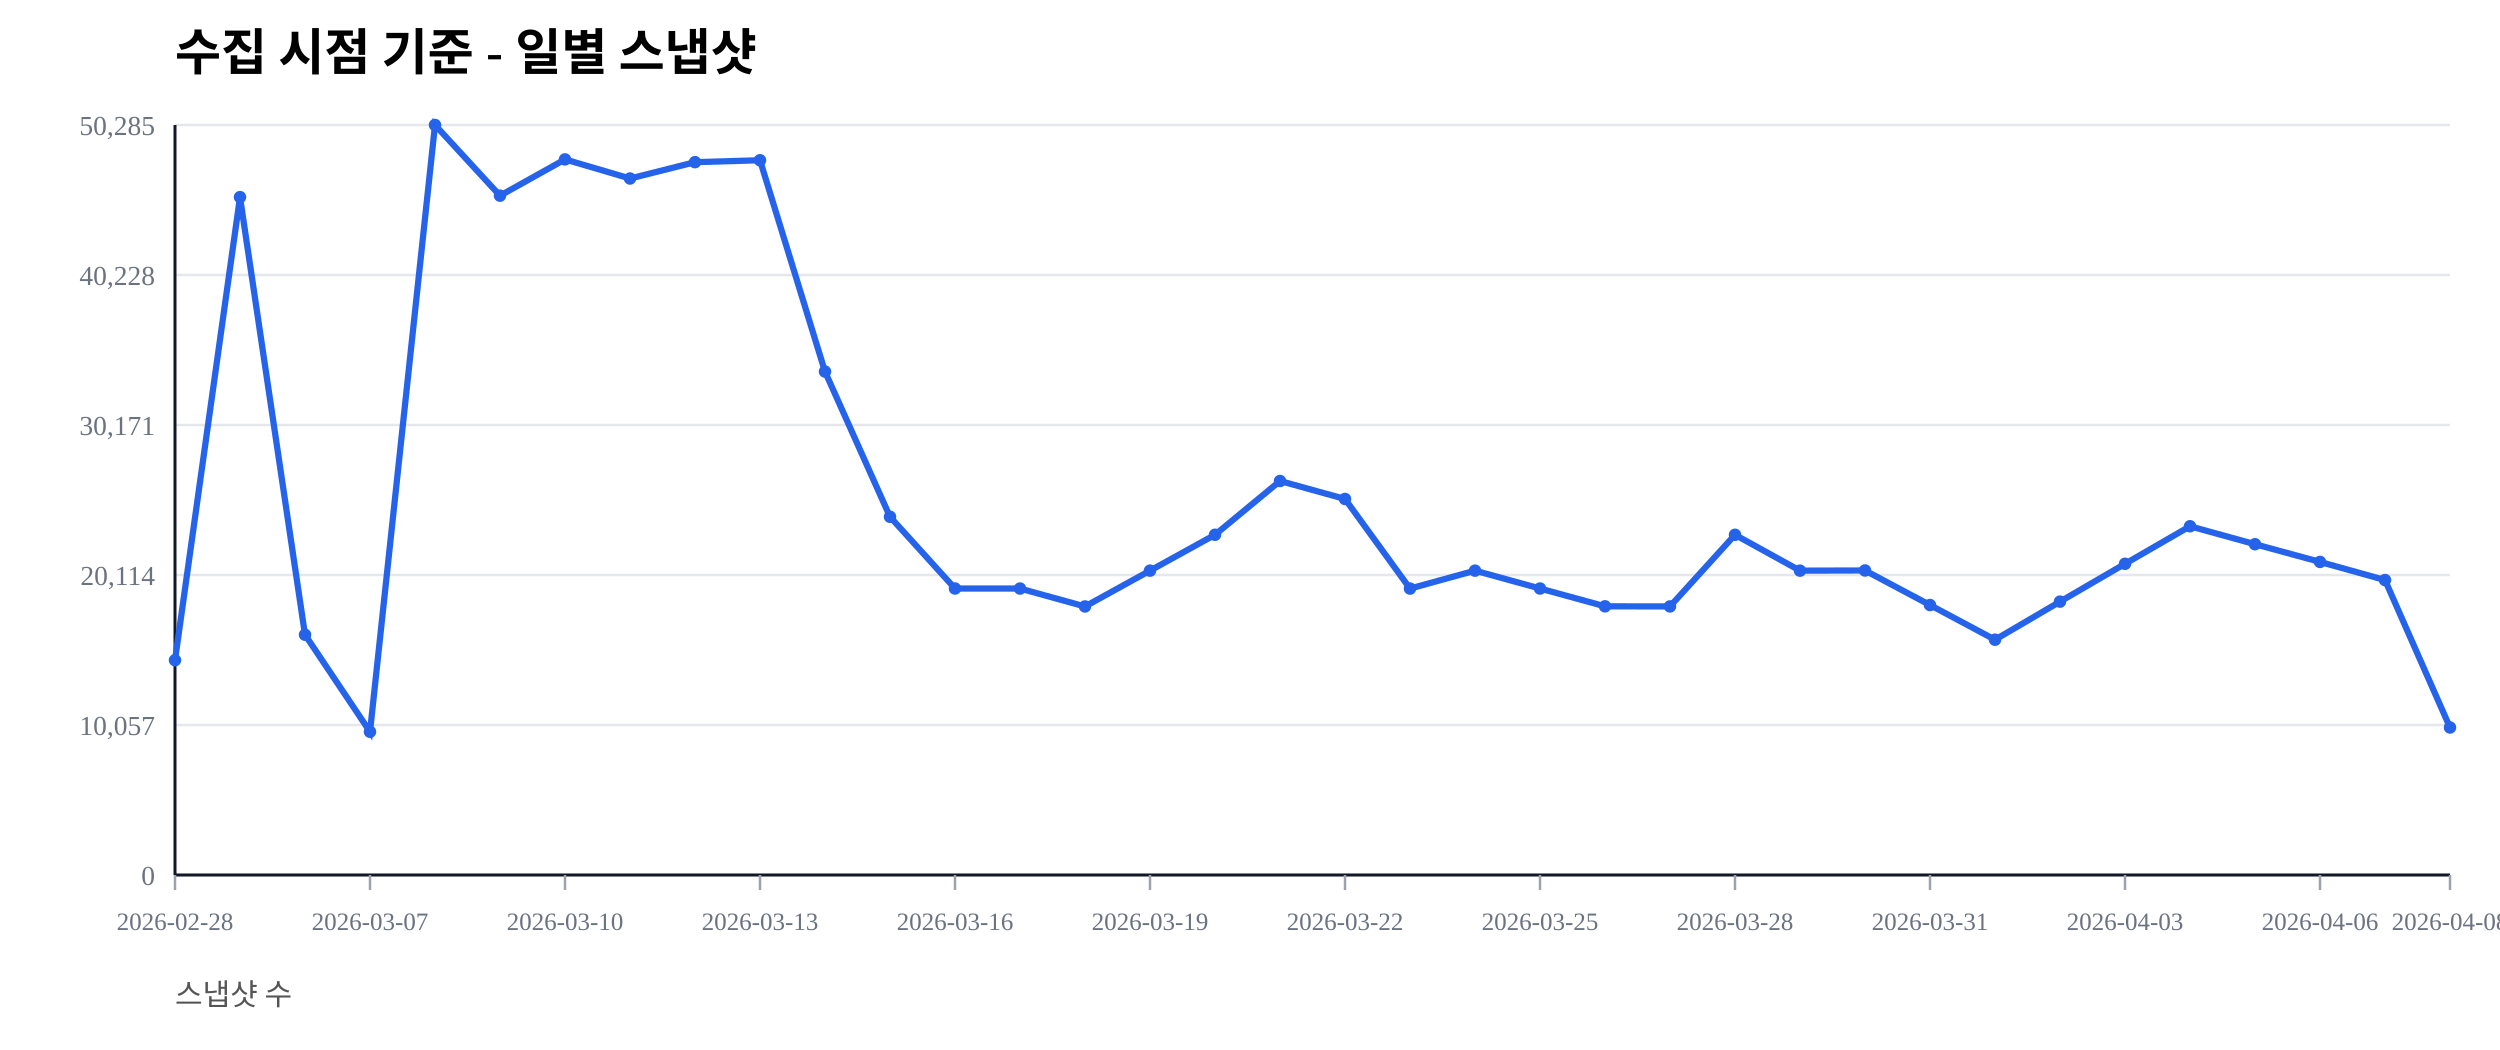
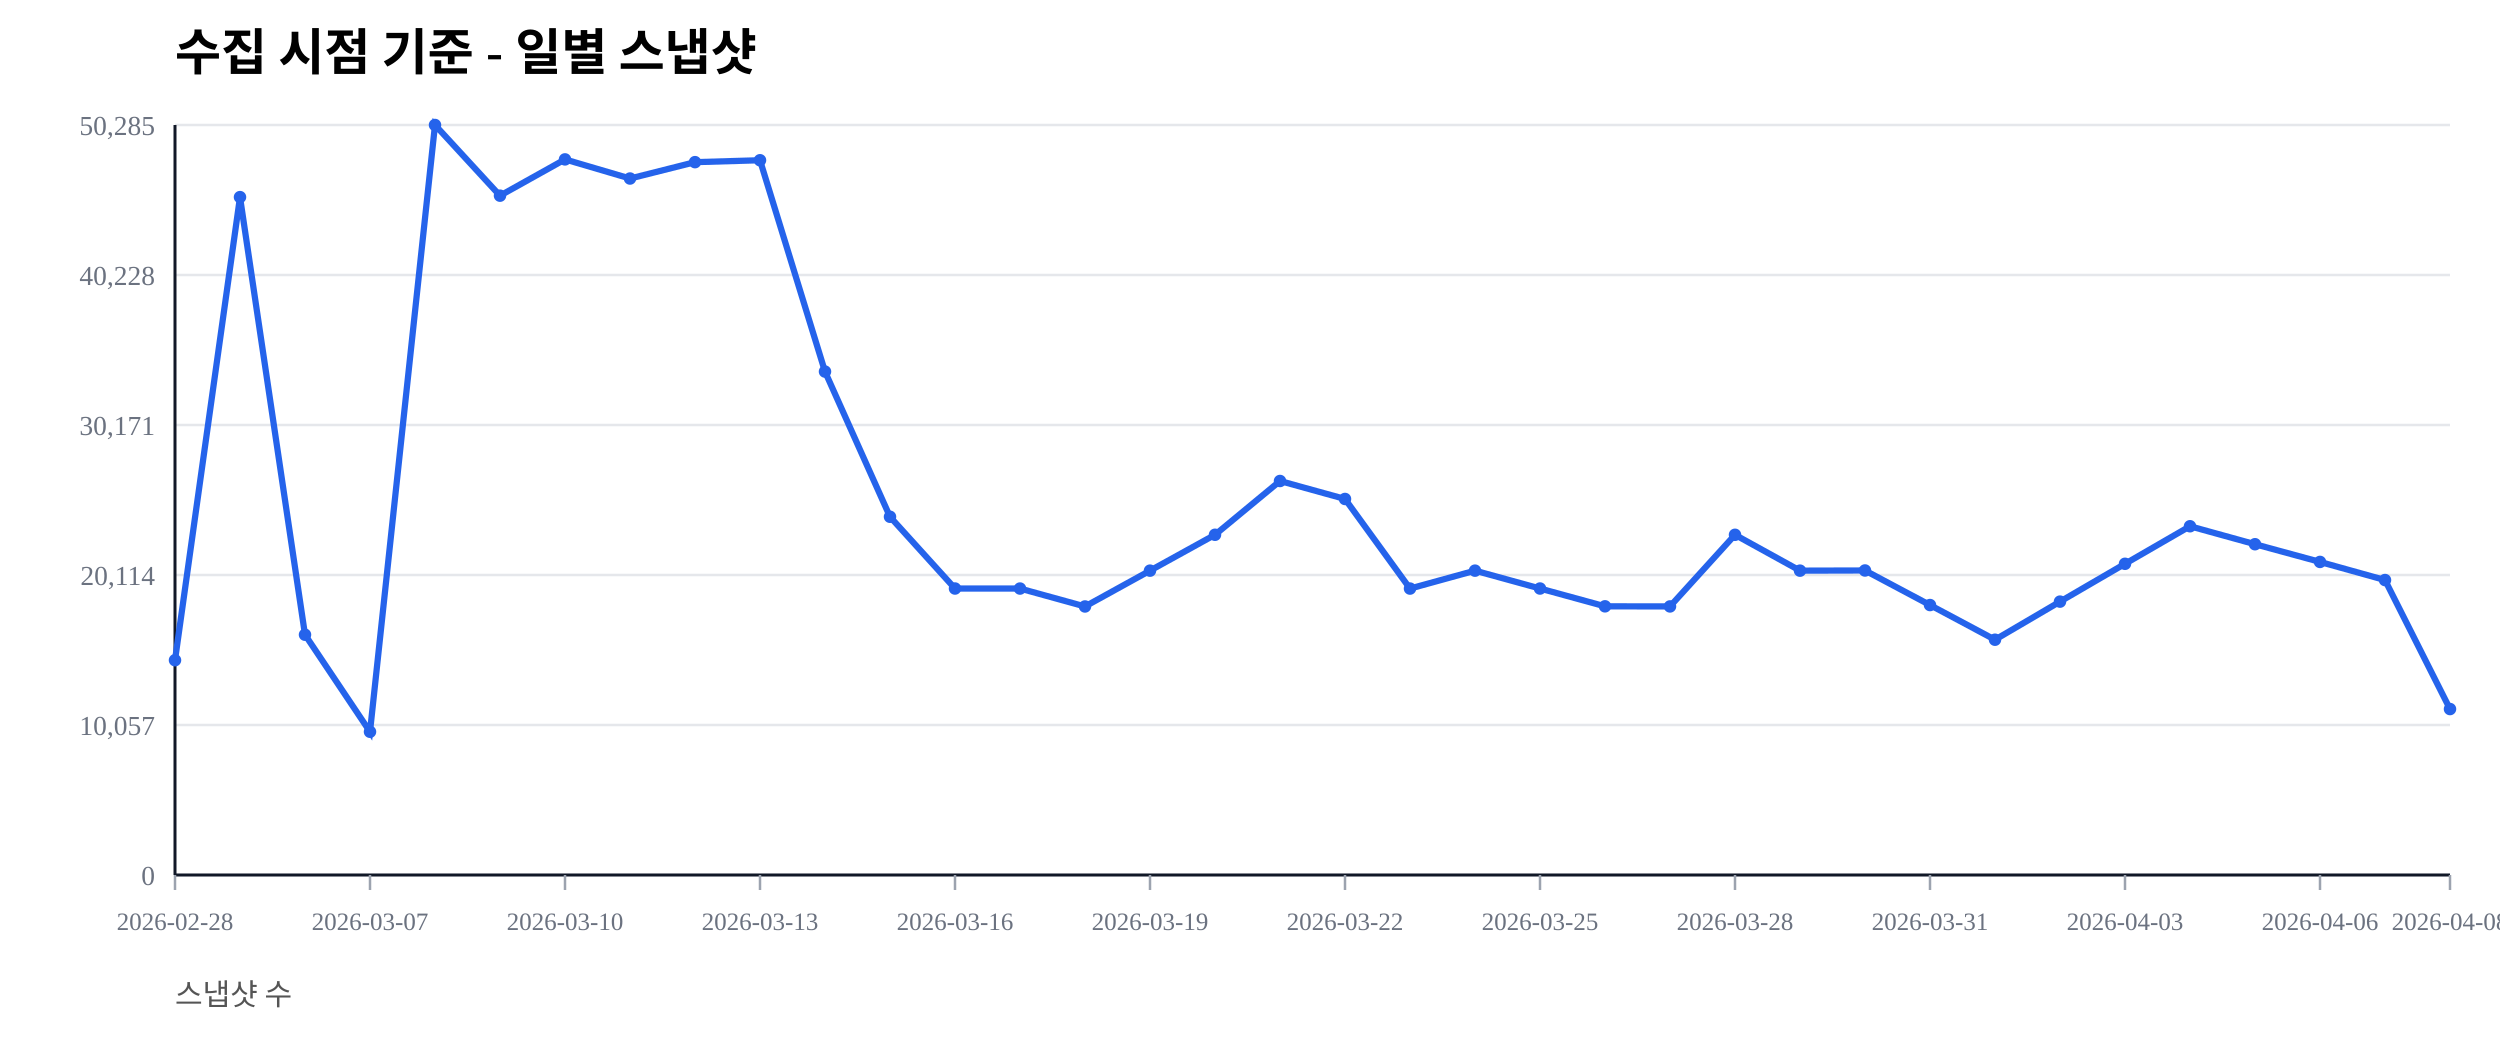
<svg xmlns="http://www.w3.org/2000/svg" width="1000" height="420" viewBox="0 0 1000 420">
  <rect width="100%" height="100%" fill="#ffffff" />
  <text x="70" y="28" font-size="20" font-weight="600">수집 시점 기준 - 일별 스냅샷</text>
  <text x="70" y="402" font-size="12" fill="#555">스냅샷 수</text>
  <line x1="70" y1="350.00" x2="980" y2="350.00" stroke="#e5e7eb" stroke-width="1" />
  <text x="62" y="354.00" font-size="11" fill="#6b7280" text-anchor="end">0</text>
  <line x1="70" y1="290.00" x2="980" y2="290.00" stroke="#e5e7eb" stroke-width="1" />
  <text x="62" y="294.00" font-size="11" fill="#6b7280" text-anchor="end">10,057</text>
  <line x1="70" y1="230.00" x2="980" y2="230.00" stroke="#e5e7eb" stroke-width="1" />
  <text x="62" y="234.00" font-size="11" fill="#6b7280" text-anchor="end">20,114</text>
  <line x1="70" y1="170.00" x2="980" y2="170.00" stroke="#e5e7eb" stroke-width="1" />
  <text x="62" y="174.00" font-size="11" fill="#6b7280" text-anchor="end">30,171</text>
  <line x1="70" y1="110.00" x2="980" y2="110.00" stroke="#e5e7eb" stroke-width="1" />
  <text x="62" y="114.00" font-size="11" fill="#6b7280" text-anchor="end">40,228</text>
  <line x1="70" y1="50.00" x2="980" y2="50.00" stroke="#e5e7eb" stroke-width="1" />
  <text x="62" y="54.00" font-size="11" fill="#6b7280" text-anchor="end">50,285</text>
  <line x1="70" y1="350" x2="980" y2="350" stroke="#111827" stroke-width="1.2" />
  <line x1="70" y1="50" x2="70" y2="350" stroke="#111827" stroke-width="1.2" />
  <line x1="70.00" y1="350" x2="70.00" y2="356" stroke="#9ca3af" stroke-width="1" />
  <text x="70.00" y="372" font-size="10" fill="#6b7280" text-anchor="middle">2026-02-28</text>
  <line x1="148.00" y1="350" x2="148.00" y2="356" stroke="#9ca3af" stroke-width="1" />
  <text x="148.00" y="372" font-size="10" fill="#6b7280" text-anchor="middle">2026-03-07</text>
  <line x1="226.00" y1="350" x2="226.00" y2="356" stroke="#9ca3af" stroke-width="1" />
  <text x="226.00" y="372" font-size="10" fill="#6b7280" text-anchor="middle">2026-03-10</text>
  <line x1="304.00" y1="350" x2="304.00" y2="356" stroke="#9ca3af" stroke-width="1" />
  <text x="304.00" y="372" font-size="10" fill="#6b7280" text-anchor="middle">2026-03-13</text>
  <line x1="382.00" y1="350" x2="382.00" y2="356" stroke="#9ca3af" stroke-width="1" />
  <text x="382.00" y="372" font-size="10" fill="#6b7280" text-anchor="middle">2026-03-16</text>
  <line x1="460.00" y1="350" x2="460.00" y2="356" stroke="#9ca3af" stroke-width="1" />
  <text x="460.00" y="372" font-size="10" fill="#6b7280" text-anchor="middle">2026-03-19</text>
  <line x1="538.00" y1="350" x2="538.00" y2="356" stroke="#9ca3af" stroke-width="1" />
  <text x="538.00" y="372" font-size="10" fill="#6b7280" text-anchor="middle">2026-03-22</text>
  <line x1="616.00" y1="350" x2="616.00" y2="356" stroke="#9ca3af" stroke-width="1" />
  <text x="616.00" y="372" font-size="10" fill="#6b7280" text-anchor="middle">2026-03-25</text>
  <line x1="694.00" y1="350" x2="694.00" y2="356" stroke="#9ca3af" stroke-width="1" />
  <text x="694.00" y="372" font-size="10" fill="#6b7280" text-anchor="middle">2026-03-28</text>
  <line x1="772.00" y1="350" x2="772.00" y2="356" stroke="#9ca3af" stroke-width="1" />
  <text x="772.00" y="372" font-size="10" fill="#6b7280" text-anchor="middle">2026-03-31</text>
  <line x1="850.00" y1="350" x2="850.00" y2="356" stroke="#9ca3af" stroke-width="1" />
  <text x="850.00" y="372" font-size="10" fill="#6b7280" text-anchor="middle">2026-04-03</text>
  <line x1="928.00" y1="350" x2="928.00" y2="356" stroke="#9ca3af" stroke-width="1" />
  <text x="928.00" y="372" font-size="10" fill="#6b7280" text-anchor="middle">2026-04-06</text>
  <line x1="980.00" y1="350" x2="980.00" y2="356" stroke="#9ca3af" stroke-width="1" />
  <text x="980.00" y="372" font-size="10" fill="#6b7280" text-anchor="middle">2026-04-08</text>
-   <polyline fill="none" stroke="#2563eb" stroke-width="2.5" points="70.00,264.08 96.00,78.85 122.00,253.89 148.00,292.71 174.00,50.00 200.00,78.27 226.00,63.76 252.00,71.41 278.00,64.86 304.00,64.10 330.00,148.63 356.00,206.71 382.00,235.41 408.00,235.42 434.00,242.59 460.00,228.26 486.00,213.91 512.00,192.40 538.00,199.59 564.00,235.43 590.00,228.26 616.00,235.41 642.00,242.53 668.00,242.57 694.00,213.92 720.00,228.26 746.00,228.19 772.00,242.02 798.00,255.89 824.00,240.65 850.00,225.52 876.00,210.50 902.00,217.69 928.00,224.77 954.00,232.02 980.00,291.00" />
+   <polyline fill="none" stroke="#2563eb" stroke-width="2.5" points="70.00,264.08 96.00,78.85 122.00,253.89 148.00,292.71 174.00,50.00 200.00,78.27 226.00,63.76 252.00,71.41 278.00,64.86 304.00,64.10 330.00,148.63 356.00,206.71 382.00,235.41 408.00,235.42 434.00,242.59 460.00,228.26 486.00,213.91 512.00,192.40 538.00,199.59 564.00,235.43 590.00,228.26 616.00,235.41 642.00,242.53 668.00,242.57 694.00,213.92 720.00,228.26 746.00,228.19 772.00,242.02 798.00,255.89 824.00,240.65 850.00,225.52 876.00,210.50 902.00,217.69 928.00,224.77 954.00,232.02 980.00,283.62" />
  <circle cx="70.00" cy="264.08" r="2.5" fill="#2563eb" />
  <circle cx="96.00" cy="78.85" r="2.5" fill="#2563eb" />
  <circle cx="122.00" cy="253.89" r="2.5" fill="#2563eb" />
  <circle cx="148.00" cy="292.71" r="2.5" fill="#2563eb" />
  <circle cx="174.00" cy="50.00" r="2.5" fill="#2563eb" />
  <circle cx="200.00" cy="78.27" r="2.5" fill="#2563eb" />
  <circle cx="226.00" cy="63.76" r="2.5" fill="#2563eb" />
  <circle cx="252.00" cy="71.41" r="2.5" fill="#2563eb" />
  <circle cx="278.00" cy="64.86" r="2.5" fill="#2563eb" />
  <circle cx="304.00" cy="64.10" r="2.5" fill="#2563eb" />
  <circle cx="330.00" cy="148.63" r="2.5" fill="#2563eb" />
  <circle cx="356.00" cy="206.71" r="2.5" fill="#2563eb" />
  <circle cx="382.00" cy="235.41" r="2.5" fill="#2563eb" />
  <circle cx="408.00" cy="235.42" r="2.5" fill="#2563eb" />
  <circle cx="434.00" cy="242.59" r="2.5" fill="#2563eb" />
  <circle cx="460.00" cy="228.26" r="2.5" fill="#2563eb" />
  <circle cx="486.00" cy="213.91" r="2.5" fill="#2563eb" />
  <circle cx="512.00" cy="192.40" r="2.5" fill="#2563eb" />
  <circle cx="538.00" cy="199.59" r="2.5" fill="#2563eb" />
  <circle cx="564.00" cy="235.43" r="2.5" fill="#2563eb" />
  <circle cx="590.00" cy="228.26" r="2.5" fill="#2563eb" />
  <circle cx="616.00" cy="235.41" r="2.5" fill="#2563eb" />
  <circle cx="642.00" cy="242.53" r="2.5" fill="#2563eb" />
  <circle cx="668.00" cy="242.57" r="2.5" fill="#2563eb" />
  <circle cx="694.00" cy="213.92" r="2.5" fill="#2563eb" />
  <circle cx="720.00" cy="228.26" r="2.5" fill="#2563eb" />
  <circle cx="746.00" cy="228.19" r="2.5" fill="#2563eb" />
  <circle cx="772.00" cy="242.02" r="2.5" fill="#2563eb" />
  <circle cx="798.00" cy="255.89" r="2.5" fill="#2563eb" />
  <circle cx="824.00" cy="240.65" r="2.5" fill="#2563eb" />
  <circle cx="850.00" cy="225.52" r="2.5" fill="#2563eb" />
  <circle cx="876.00" cy="210.50" r="2.5" fill="#2563eb" />
  <circle cx="902.00" cy="217.69" r="2.5" fill="#2563eb" />
  <circle cx="928.00" cy="224.77" r="2.5" fill="#2563eb" />
  <circle cx="954.00" cy="232.02" r="2.5" fill="#2563eb" />
-   <circle cx="980.00" cy="291.00" r="2.5" fill="#2563eb" />
+   <circle cx="980.00" cy="283.62" r="2.5" fill="#2563eb" />
</svg>
